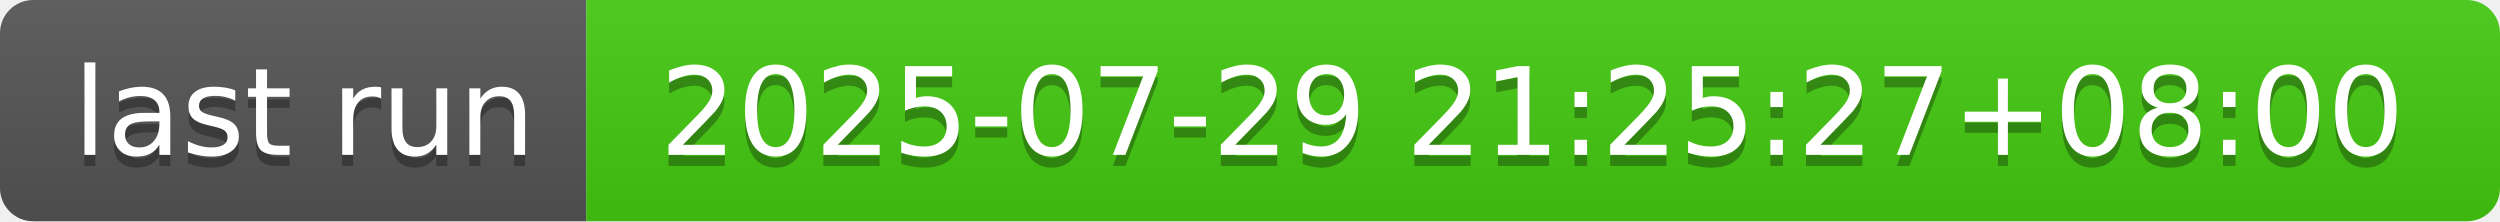
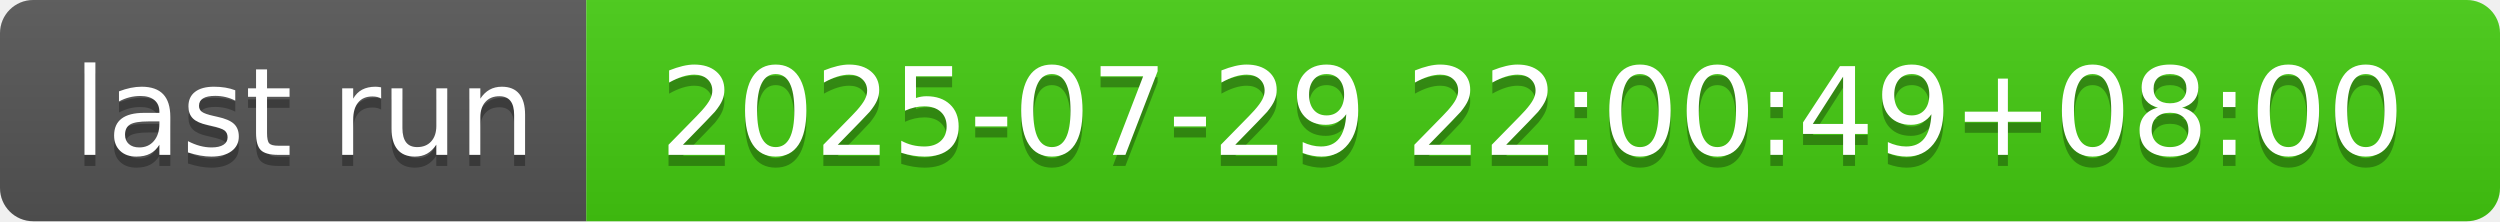
- <svg xmlns="http://www.w3.org/2000/svg" width="226" height="20" role="img" aria-label="last run: 2025-07-29 21:25:27+08:00">
+ <svg xmlns="http://www.w3.org/2000/svg" width="226" height="20" role="img" aria-label="last run: 2025-07-29 22:00:49+08:00">
  <linearGradient id="s" x2="0" y2="100%">
    <stop offset="0" stop-color="#bbb" stop-opacity=".1" />
    <stop offset="1" stop-opacity=".1" />
  </linearGradient>
  <clipPath id="r">
    <rect width="226" height="20" rx="3" fill="#fff" />
  </clipPath>
  <g clip-path="url(#r)">
    <rect width="53" height="20" fill="#555" />
    <rect x="53" width="173" height="20" fill="#4c1" />
    <rect width="226" height="20" fill="url(#s)" />
  </g>
  <g fill="#fff" text-anchor="middle" font-family="Verdana,Geneva,DejaVu Sans,sans-serif" text-rendering="geometricPrecision" font-size="110">
    <text aria-hidden="true" x="275" y="150" fill="#010101" fill-opacity=".3" transform="scale(.1)" textLength="430">last run</text>
    <text x="275" y="140" transform="scale(.1)" fill="#fff" textLength="430">last run</text>
-     <text aria-hidden="true" x="1385" y="150" fill="#010101" fill-opacity=".3" transform="scale(.1)" textLength="1630">2025-07-29 21:25:27+08:00</text>
-     <text x="1385" y="140" transform="scale(.1)" fill="#fff" textLength="1630">2025-07-29 21:25:27+08:00</text>
+     <text aria-hidden="true" x="1385" y="150" fill="#010101" fill-opacity=".3" transform="scale(.1)" textLength="1630">2025-07-29 22:00:49+08:00</text>
+     <text x="1385" y="140" transform="scale(.1)" fill="#fff" textLength="1630">2025-07-29 22:00:49+08:00</text>
  </g>
</svg>
